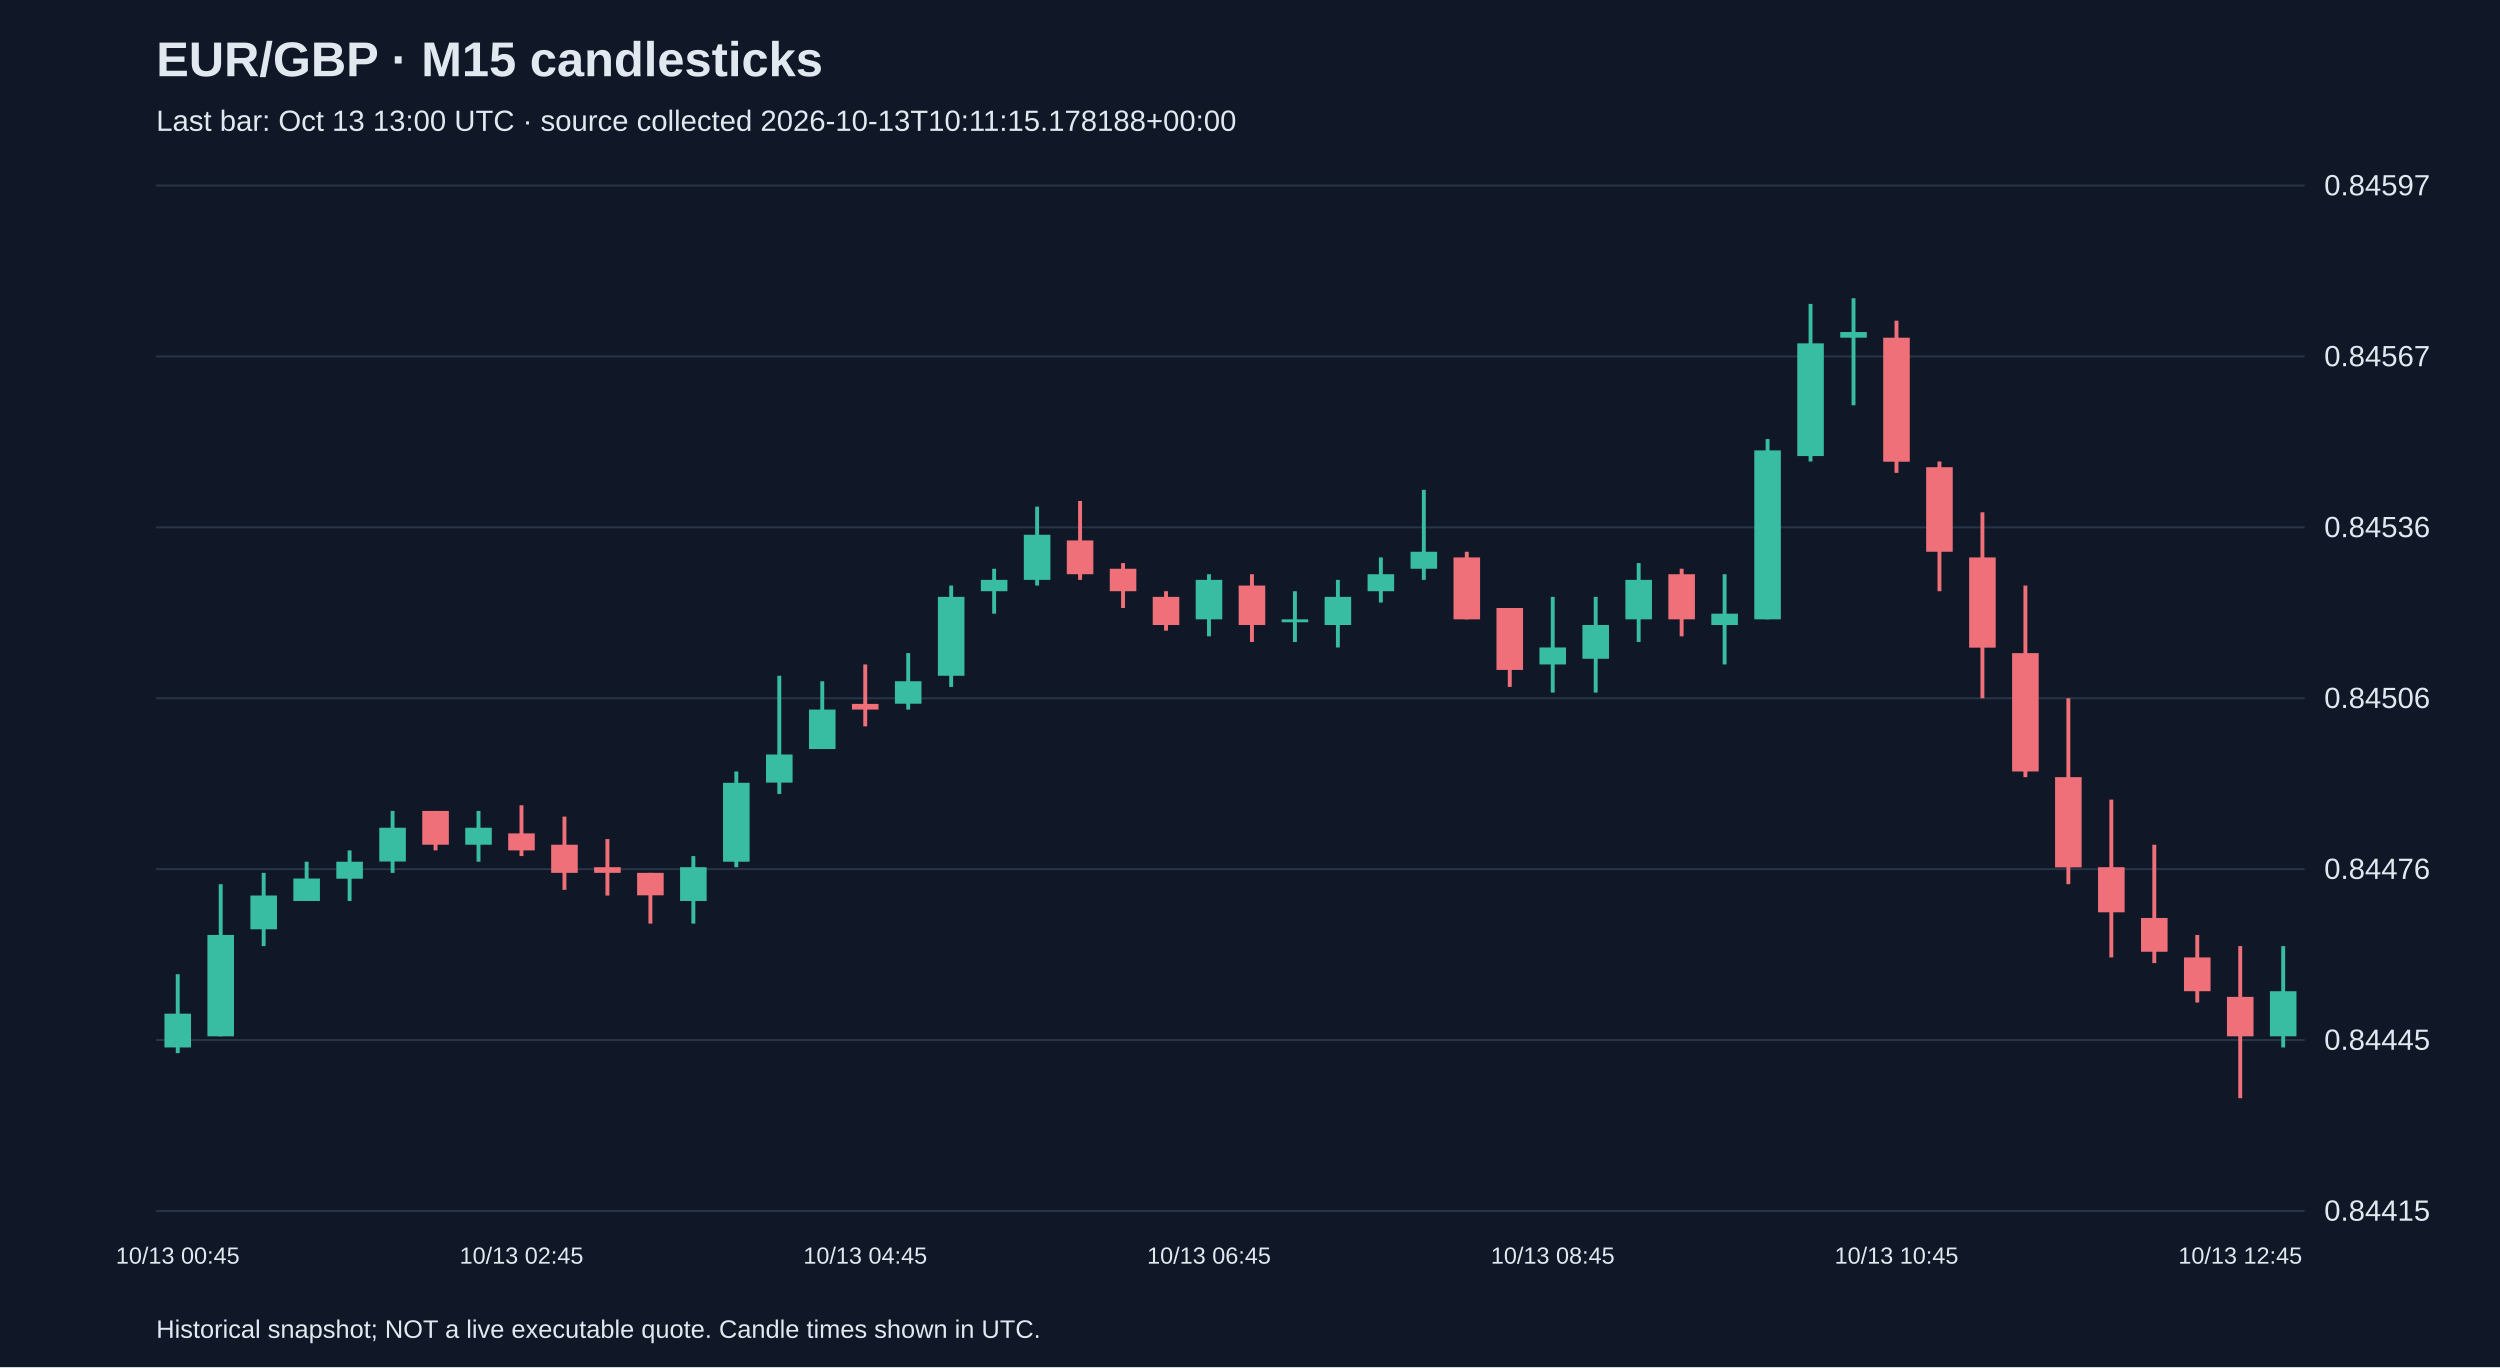
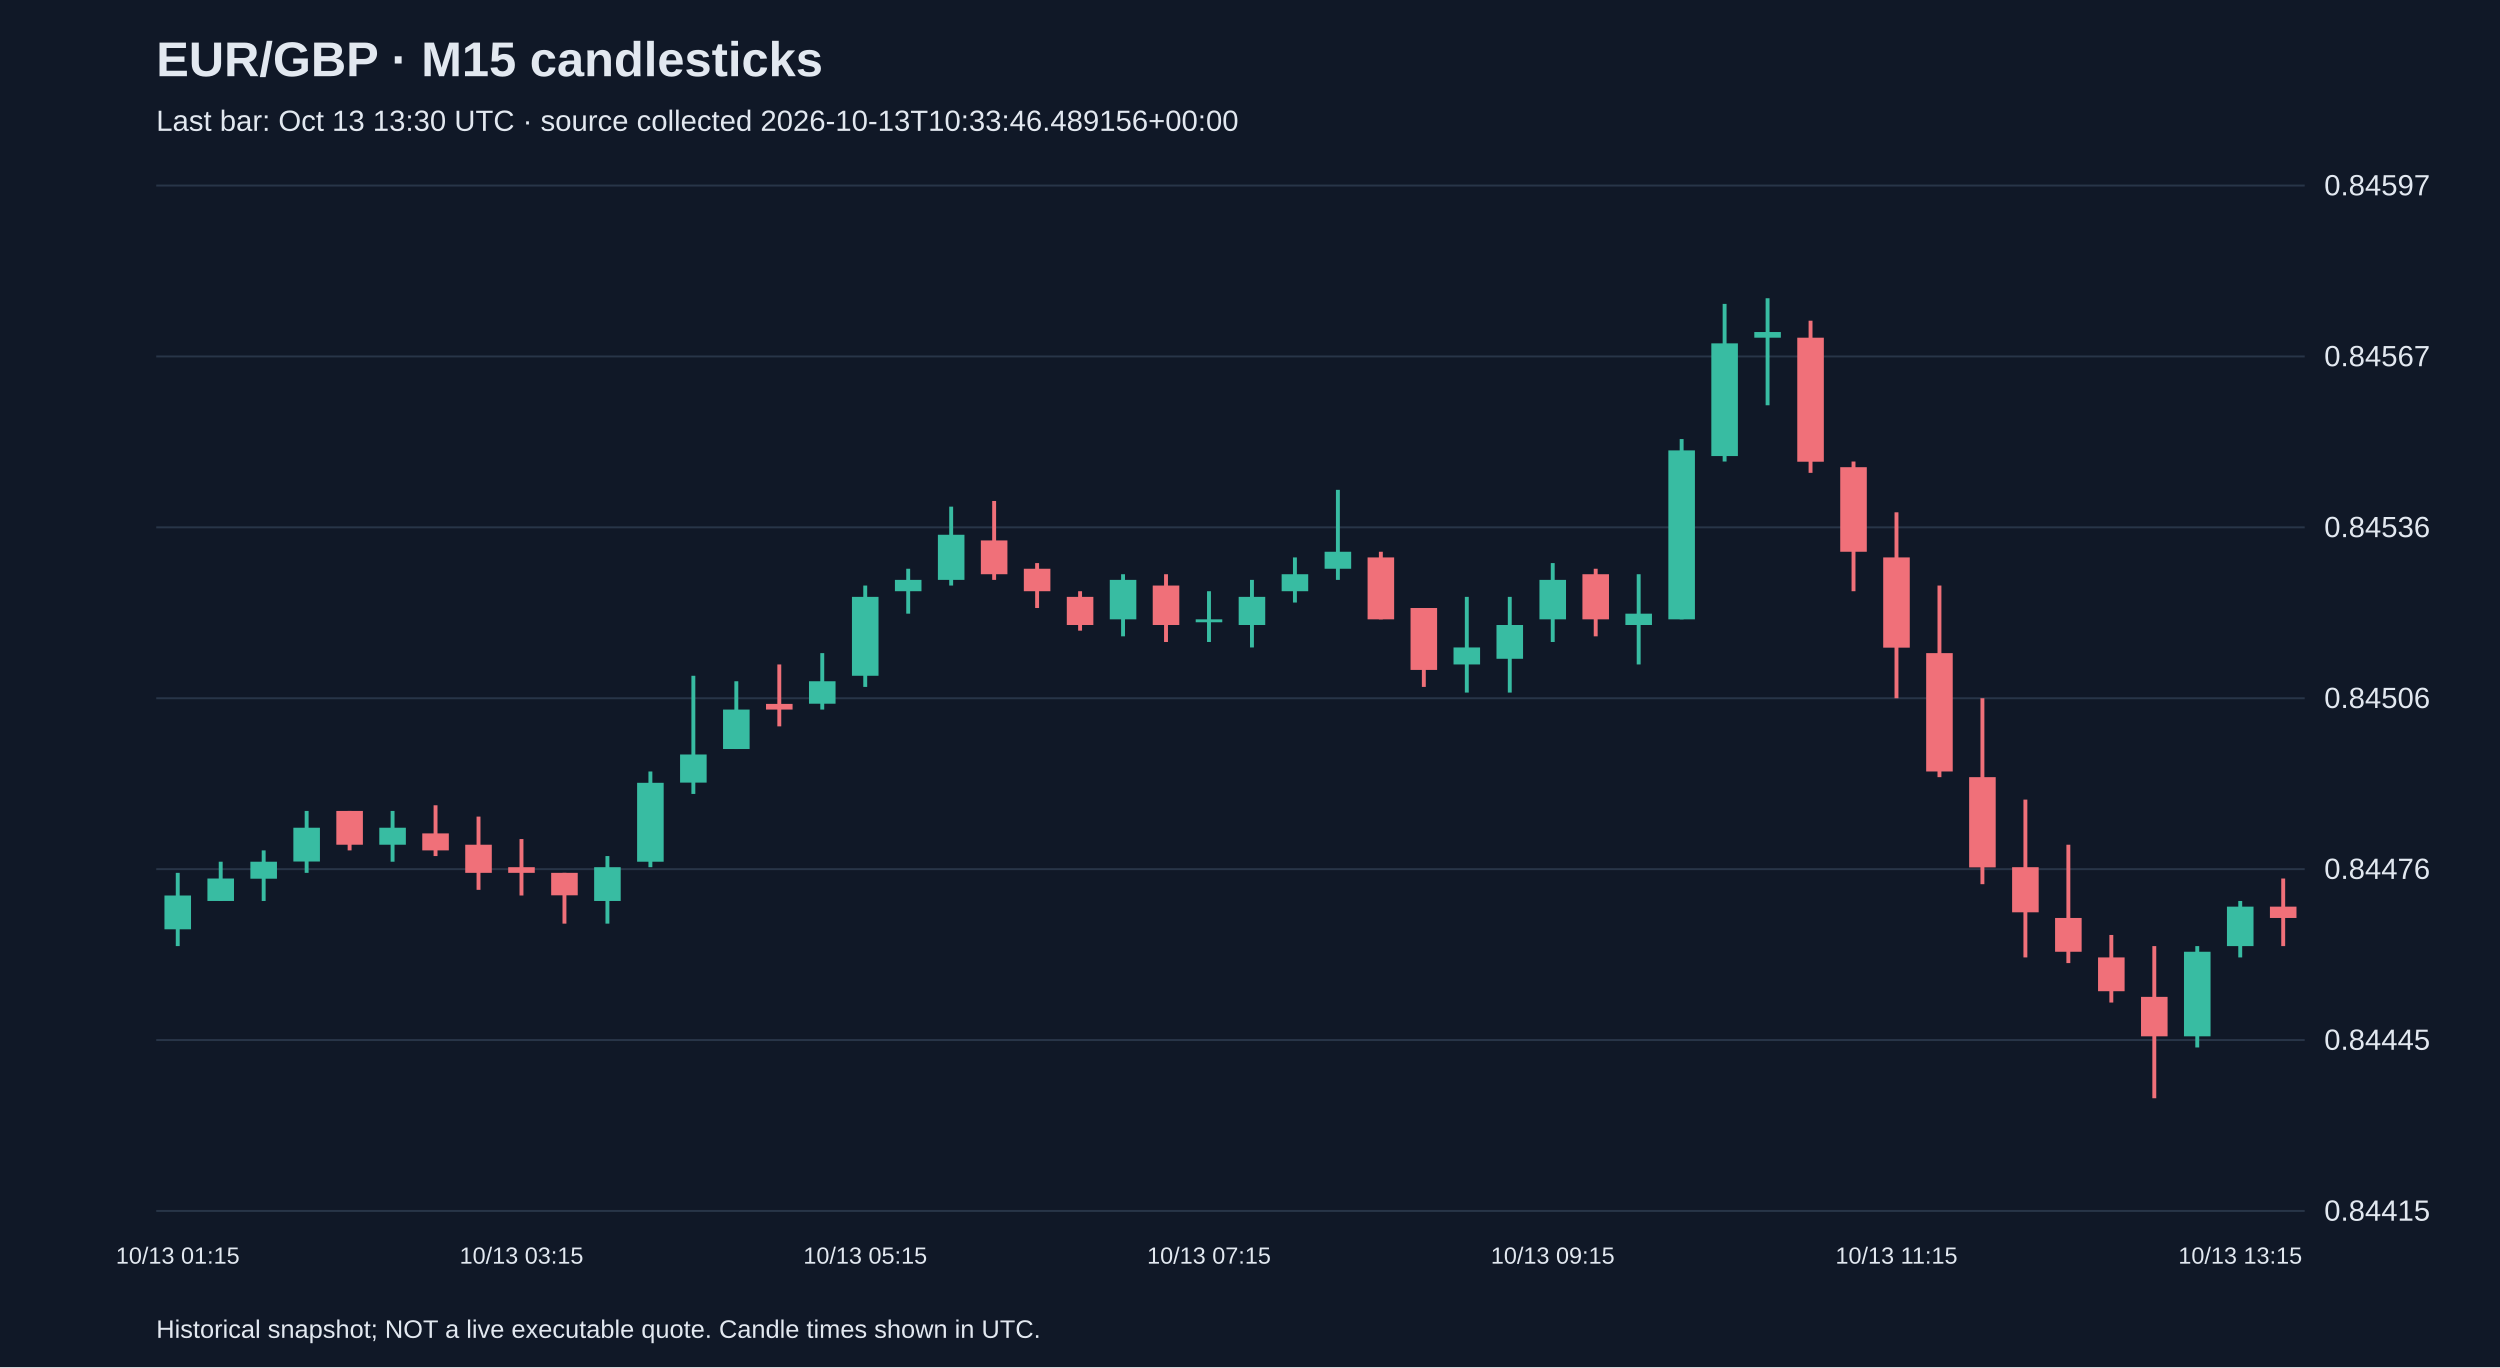
<svg xmlns="http://www.w3.org/2000/svg" viewBox="0 0 1280 700">
  <rect width="100%" height="100%" fill="#101827" />
  <style>text{font-family:Arial,sans-serif;fill:#e2e8f0}</style>
  <text x="80" y="39" font-size="25" font-weight="bold">EUR/GBP · M15 candlesticks</text>
-   <text x="80" y="67" font-size="15" fill="#a6b1c5">Last bar: Oct 13 13:00 UTC · source collected 2026-10-13T10:11:15.178188+00:00</text>
+   <text x="80" y="67" font-size="15" fill="#a6b1c5">Last bar: Oct 13 13:30 UTC · source collected 2026-10-13T10:33:46.489156+00:00</text>
  <line x1="80" y1="620.0" x2="1180" y2="620.0" stroke="#283548" />
  <text x="1190" y="625.0" font-size="15">0.84415</text>
  <line x1="80" y1="532.5" x2="1180" y2="532.5" stroke="#283548" />
  <text x="1190" y="537.5" font-size="15">0.84445</text>
  <line x1="80" y1="445.0" x2="1180" y2="445.0" stroke="#283548" />
  <text x="1190" y="450.0" font-size="15">0.84476</text>
  <line x1="80" y1="357.5" x2="1180" y2="357.5" stroke="#283548" />
  <text x="1190" y="362.5" font-size="15">0.84506</text>
  <line x1="80" y1="270.0" x2="1180" y2="270.0" stroke="#283548" />
  <text x="1190" y="275.0" font-size="15">0.84536</text>
  <line x1="80" y1="182.5" x2="1180" y2="182.5" stroke="#283548" />
  <text x="1190" y="187.5" font-size="15">0.84567</text>
  <line x1="80" y1="95.0" x2="1180" y2="95.0" stroke="#283548" />
  <text x="1190" y="100.0" font-size="15">0.84597</text>
-   <line x1="91.0" y1="498.8" x2="91.0" y2="539.2" stroke="#38bca2" stroke-width="2" />
-   <rect x="84.2" y="519.0" width="13.6" height="17.3" fill="#38bca2" />
-   <text x="91.0" y="647" text-anchor="middle" font-size="12">10/13 00:45</text>
-   <line x1="113.0" y1="452.7" x2="113.0" y2="530.6" stroke="#38bca2" stroke-width="2" />
-   <rect x="106.2" y="478.7" width="13.6" height="51.9" fill="#38bca2" />
-   <line x1="135.0" y1="446.9" x2="135.0" y2="484.4" stroke="#38bca2" stroke-width="2" />
-   <rect x="128.2" y="458.5" width="13.6" height="17.3" fill="#38bca2" />
-   <line x1="157.0" y1="441.2" x2="157.0" y2="461.3" stroke="#38bca2" stroke-width="2" />
-   <rect x="150.2" y="449.8" width="13.6" height="11.5" fill="#38bca2" />
-   <line x1="179.0" y1="435.4" x2="179.0" y2="461.3" stroke="#38bca2" stroke-width="2" />
-   <rect x="172.2" y="441.2" width="13.6" height="8.7" fill="#38bca2" />
-   <line x1="201.0" y1="415.2" x2="201.0" y2="446.9" stroke="#38bca2" stroke-width="2" />
-   <rect x="194.2" y="423.8" width="13.6" height="17.3" fill="#38bca2" />
-   <line x1="223.0" y1="415.2" x2="223.0" y2="435.4" stroke="#f07079" stroke-width="2" />
-   <rect x="216.2" y="415.2" width="13.6" height="17.3" fill="#f07079" />
-   <line x1="245.0" y1="415.2" x2="245.0" y2="441.2" stroke="#38bca2" stroke-width="2" />
-   <rect x="238.2" y="423.8" width="13.6" height="8.7" fill="#38bca2" />
-   <line x1="267.0" y1="412.3" x2="267.0" y2="438.3" stroke="#f07079" stroke-width="2" />
-   <rect x="260.2" y="426.7" width="13.6" height="8.7" fill="#f07079" />
-   <text x="267.0" y="647" text-anchor="middle" font-size="12">10/13 02:45</text>
-   <line x1="289.0" y1="418.1" x2="289.0" y2="455.6" stroke="#f07079" stroke-width="2" />
-   <rect x="282.2" y="432.5" width="13.6" height="14.4" fill="#f07079" />
-   <line x1="311.0" y1="429.6" x2="311.0" y2="458.5" stroke="#f07079" stroke-width="2" />
-   <rect x="304.2" y="444.0" width="13.6" height="2.9" fill="#f07079" />
-   <line x1="333.0" y1="446.9" x2="333.0" y2="472.9" stroke="#f07079" stroke-width="2" />
-   <rect x="326.2" y="446.9" width="13.6" height="11.5" fill="#f07079" />
-   <line x1="355.0" y1="438.3" x2="355.0" y2="472.9" stroke="#38bca2" stroke-width="2" />
-   <rect x="348.2" y="444.0" width="13.6" height="17.3" fill="#38bca2" />
-   <line x1="377.0" y1="395.0" x2="377.0" y2="444.0" stroke="#38bca2" stroke-width="2" />
-   <rect x="370.2" y="400.8" width="13.6" height="40.4" fill="#38bca2" />
-   <line x1="399.0" y1="346.0" x2="399.0" y2="406.5" stroke="#38bca2" stroke-width="2" />
-   <rect x="392.2" y="386.3" width="13.6" height="14.4" fill="#38bca2" />
-   <line x1="421.0" y1="348.8" x2="421.0" y2="383.5" stroke="#38bca2" stroke-width="2" />
-   <rect x="414.2" y="363.3" width="13.6" height="20.2" fill="#38bca2" />
-   <line x1="443.0" y1="340.2" x2="443.0" y2="371.9" stroke="#f07079" stroke-width="2" />
-   <rect x="436.2" y="360.4" width="13.6" height="2.9" fill="#f07079" />
-   <text x="443.0" y="647" text-anchor="middle" font-size="12">10/13 04:45</text>
-   <line x1="465.0" y1="334.4" x2="465.0" y2="363.3" stroke="#38bca2" stroke-width="2" />
-   <rect x="458.2" y="348.8" width="13.6" height="11.5" fill="#38bca2" />
-   <line x1="487.0" y1="299.8" x2="487.0" y2="351.7" stroke="#38bca2" stroke-width="2" />
-   <rect x="480.2" y="305.6" width="13.6" height="40.4" fill="#38bca2" />
-   <line x1="509.0" y1="291.2" x2="509.0" y2="314.2" stroke="#38bca2" stroke-width="2" />
-   <rect x="502.2" y="296.9" width="13.6" height="5.8" fill="#38bca2" />
-   <line x1="531.0" y1="259.4" x2="531.0" y2="299.8" stroke="#38bca2" stroke-width="2" />
-   <rect x="524.2" y="273.8" width="13.6" height="23.1" fill="#38bca2" />
-   <line x1="553.0" y1="256.5" x2="553.0" y2="296.9" stroke="#f07079" stroke-width="2" />
-   <rect x="546.2" y="276.7" width="13.6" height="17.3" fill="#f07079" />
-   <line x1="575.0" y1="288.3" x2="575.0" y2="311.3" stroke="#f07079" stroke-width="2" />
-   <rect x="568.2" y="291.2" width="13.6" height="11.5" fill="#f07079" />
-   <line x1="597.0" y1="302.7" x2="597.0" y2="322.9" stroke="#f07079" stroke-width="2" />
-   <rect x="590.2" y="305.6" width="13.6" height="14.4" fill="#f07079" />
-   <line x1="619.0" y1="294.0" x2="619.0" y2="325.8" stroke="#38bca2" stroke-width="2" />
-   <rect x="612.2" y="296.9" width="13.6" height="20.2" fill="#38bca2" />
-   <text x="619.0" y="647" text-anchor="middle" font-size="12">10/13 06:45</text>
-   <line x1="641.0" y1="294.0" x2="641.0" y2="328.7" stroke="#f07079" stroke-width="2" />
-   <rect x="634.2" y="299.8" width="13.6" height="20.2" fill="#f07079" />
-   <line x1="663.0" y1="302.7" x2="663.0" y2="328.7" stroke="#38bca2" stroke-width="2" />
-   <rect x="656.2" y="317.1" width="13.6" height="1.5" fill="#38bca2" />
-   <line x1="685.0" y1="296.9" x2="685.0" y2="331.5" stroke="#38bca2" stroke-width="2" />
-   <rect x="678.2" y="305.6" width="13.6" height="14.4" fill="#38bca2" />
-   <line x1="707.0" y1="285.4" x2="707.0" y2="308.5" stroke="#38bca2" stroke-width="2" />
-   <rect x="700.2" y="294.0" width="13.6" height="8.7" fill="#38bca2" />
-   <line x1="729.0" y1="250.8" x2="729.0" y2="296.9" stroke="#38bca2" stroke-width="2" />
-   <rect x="722.2" y="282.5" width="13.6" height="8.7" fill="#38bca2" />
-   <line x1="751.0" y1="282.5" x2="751.0" y2="317.1" stroke="#f07079" stroke-width="2" />
-   <rect x="744.2" y="285.4" width="13.6" height="31.7" fill="#f07079" />
-   <line x1="773.0" y1="311.3" x2="773.0" y2="351.7" stroke="#f07079" stroke-width="2" />
-   <rect x="766.2" y="311.3" width="13.6" height="31.7" fill="#f07079" />
-   <line x1="795.0" y1="305.6" x2="795.0" y2="354.6" stroke="#38bca2" stroke-width="2" />
-   <rect x="788.2" y="331.5" width="13.6" height="8.7" fill="#38bca2" />
-   <text x="795.0" y="647" text-anchor="middle" font-size="12">10/13 08:45</text>
-   <line x1="817.0" y1="305.6" x2="817.0" y2="354.6" stroke="#38bca2" stroke-width="2" />
-   <rect x="810.2" y="320.0" width="13.6" height="17.3" fill="#38bca2" />
-   <line x1="839.0" y1="288.3" x2="839.0" y2="328.7" stroke="#38bca2" stroke-width="2" />
-   <rect x="832.2" y="296.9" width="13.6" height="20.2" fill="#38bca2" />
-   <line x1="861.0" y1="291.2" x2="861.0" y2="325.8" stroke="#f07079" stroke-width="2" />
-   <rect x="854.2" y="294.0" width="13.6" height="23.1" fill="#f07079" />
-   <line x1="883.0" y1="294.0" x2="883.0" y2="340.2" stroke="#38bca2" stroke-width="2" />
-   <rect x="876.2" y="314.2" width="13.6" height="5.8" fill="#38bca2" />
-   <line x1="905.0" y1="224.8" x2="905.0" y2="317.1" stroke="#38bca2" stroke-width="2" />
-   <rect x="898.2" y="230.6" width="13.6" height="86.5" fill="#38bca2" />
-   <line x1="927.0" y1="155.6" x2="927.0" y2="236.3" stroke="#38bca2" stroke-width="2" />
-   <rect x="920.2" y="175.8" width="13.6" height="57.7" fill="#38bca2" />
-   <line x1="949.0" y1="152.7" x2="949.0" y2="207.5" stroke="#38bca2" stroke-width="2" />
-   <rect x="942.2" y="170.0" width="13.6" height="2.9" fill="#38bca2" />
-   <line x1="971.0" y1="164.2" x2="971.0" y2="242.1" stroke="#f07079" stroke-width="2" />
-   <rect x="964.2" y="172.9" width="13.6" height="63.5" fill="#f07079" />
-   <text x="971.0" y="647" text-anchor="middle" font-size="12">10/13 10:45</text>
-   <line x1="993.0" y1="236.3" x2="993.0" y2="302.7" stroke="#f07079" stroke-width="2" />
-   <rect x="986.2" y="239.2" width="13.6" height="43.3" fill="#f07079" />
-   <line x1="1015.0" y1="262.3" x2="1015.0" y2="357.5" stroke="#f07079" stroke-width="2" />
-   <rect x="1008.2" y="285.4" width="13.6" height="46.2" fill="#f07079" />
-   <line x1="1037.0" y1="299.8" x2="1037.0" y2="397.9" stroke="#f07079" stroke-width="2" />
-   <rect x="1030.2" y="334.4" width="13.6" height="60.6" fill="#f07079" />
-   <line x1="1059.0" y1="357.5" x2="1059.0" y2="452.7" stroke="#f07079" stroke-width="2" />
-   <rect x="1052.2" y="397.9" width="13.6" height="46.2" fill="#f07079" />
-   <line x1="1081.0" y1="409.4" x2="1081.0" y2="490.2" stroke="#f07079" stroke-width="2" />
-   <rect x="1074.2" y="444.0" width="13.6" height="23.1" fill="#f07079" />
-   <line x1="1103.0" y1="432.5" x2="1103.0" y2="493.1" stroke="#f07079" stroke-width="2" />
-   <rect x="1096.2" y="470.0" width="13.6" height="17.3" fill="#f07079" />
-   <line x1="1125.0" y1="478.7" x2="1125.0" y2="513.3" stroke="#f07079" stroke-width="2" />
-   <rect x="1118.2" y="490.2" width="13.6" height="17.3" fill="#f07079" />
-   <line x1="1147.0" y1="484.4" x2="1147.0" y2="562.3" stroke="#f07079" stroke-width="2" />
-   <rect x="1140.2" y="510.4" width="13.6" height="20.2" fill="#f07079" />
-   <text x="1147.0" y="647" text-anchor="middle" font-size="12">10/13 12:45</text>
-   <line x1="1169.0" y1="484.4" x2="1169.0" y2="536.3" stroke="#38bca2" stroke-width="2" />
-   <rect x="1162.2" y="507.5" width="13.6" height="23.1" fill="#38bca2" />
+   <line x1="91.0" y1="446.9" x2="91.0" y2="484.4" stroke="#38bca2" stroke-width="2" />
+   <rect x="84.2" y="458.5" width="13.6" height="17.3" fill="#38bca2" />
+   <text x="91.0" y="647" text-anchor="middle" font-size="12">10/13 01:15</text>
+   <line x1="113.0" y1="441.2" x2="113.0" y2="461.3" stroke="#38bca2" stroke-width="2" />
+   <rect x="106.2" y="449.8" width="13.6" height="11.5" fill="#38bca2" />
+   <line x1="135.0" y1="435.4" x2="135.0" y2="461.3" stroke="#38bca2" stroke-width="2" />
+   <rect x="128.2" y="441.2" width="13.6" height="8.7" fill="#38bca2" />
+   <line x1="157.0" y1="415.2" x2="157.0" y2="446.9" stroke="#38bca2" stroke-width="2" />
+   <rect x="150.2" y="423.8" width="13.6" height="17.3" fill="#38bca2" />
+   <line x1="179.0" y1="415.2" x2="179.0" y2="435.4" stroke="#f07079" stroke-width="2" />
+   <rect x="172.2" y="415.2" width="13.6" height="17.3" fill="#f07079" />
+   <line x1="201.0" y1="415.2" x2="201.0" y2="441.2" stroke="#38bca2" stroke-width="2" />
+   <rect x="194.2" y="423.8" width="13.6" height="8.7" fill="#38bca2" />
+   <line x1="223.0" y1="412.3" x2="223.0" y2="438.3" stroke="#f07079" stroke-width="2" />
+   <rect x="216.2" y="426.7" width="13.6" height="8.7" fill="#f07079" />
+   <line x1="245.0" y1="418.1" x2="245.0" y2="455.6" stroke="#f07079" stroke-width="2" />
+   <rect x="238.2" y="432.5" width="13.6" height="14.4" fill="#f07079" />
+   <line x1="267.0" y1="429.6" x2="267.0" y2="458.5" stroke="#f07079" stroke-width="2" />
+   <rect x="260.2" y="444.0" width="13.6" height="2.9" fill="#f07079" />
+   <text x="267.0" y="647" text-anchor="middle" font-size="12">10/13 03:15</text>
+   <line x1="289.0" y1="446.9" x2="289.0" y2="472.9" stroke="#f07079" stroke-width="2" />
+   <rect x="282.2" y="446.9" width="13.6" height="11.5" fill="#f07079" />
+   <line x1="311.0" y1="438.3" x2="311.0" y2="472.9" stroke="#38bca2" stroke-width="2" />
+   <rect x="304.2" y="444.0" width="13.6" height="17.3" fill="#38bca2" />
+   <line x1="333.0" y1="395.0" x2="333.0" y2="444.0" stroke="#38bca2" stroke-width="2" />
+   <rect x="326.2" y="400.8" width="13.6" height="40.4" fill="#38bca2" />
+   <line x1="355.0" y1="346.0" x2="355.0" y2="406.5" stroke="#38bca2" stroke-width="2" />
+   <rect x="348.2" y="386.3" width="13.6" height="14.4" fill="#38bca2" />
+   <line x1="377.0" y1="348.8" x2="377.0" y2="383.5" stroke="#38bca2" stroke-width="2" />
+   <rect x="370.2" y="363.3" width="13.6" height="20.2" fill="#38bca2" />
+   <line x1="399.0" y1="340.2" x2="399.0" y2="371.9" stroke="#f07079" stroke-width="2" />
+   <rect x="392.2" y="360.4" width="13.6" height="2.9" fill="#f07079" />
+   <line x1="421.0" y1="334.4" x2="421.0" y2="363.3" stroke="#38bca2" stroke-width="2" />
+   <rect x="414.2" y="348.8" width="13.6" height="11.5" fill="#38bca2" />
+   <line x1="443.0" y1="299.8" x2="443.0" y2="351.7" stroke="#38bca2" stroke-width="2" />
+   <rect x="436.2" y="305.6" width="13.6" height="40.4" fill="#38bca2" />
+   <text x="443.0" y="647" text-anchor="middle" font-size="12">10/13 05:15</text>
+   <line x1="465.0" y1="291.2" x2="465.0" y2="314.2" stroke="#38bca2" stroke-width="2" />
+   <rect x="458.2" y="296.9" width="13.6" height="5.8" fill="#38bca2" />
+   <line x1="487.0" y1="259.4" x2="487.0" y2="299.8" stroke="#38bca2" stroke-width="2" />
+   <rect x="480.2" y="273.8" width="13.6" height="23.1" fill="#38bca2" />
+   <line x1="509.0" y1="256.5" x2="509.0" y2="296.9" stroke="#f07079" stroke-width="2" />
+   <rect x="502.2" y="276.7" width="13.6" height="17.3" fill="#f07079" />
+   <line x1="531.0" y1="288.3" x2="531.0" y2="311.3" stroke="#f07079" stroke-width="2" />
+   <rect x="524.2" y="291.2" width="13.6" height="11.5" fill="#f07079" />
+   <line x1="553.0" y1="302.7" x2="553.0" y2="322.9" stroke="#f07079" stroke-width="2" />
+   <rect x="546.2" y="305.6" width="13.6" height="14.4" fill="#f07079" />
+   <line x1="575.0" y1="294.0" x2="575.0" y2="325.8" stroke="#38bca2" stroke-width="2" />
+   <rect x="568.2" y="296.9" width="13.6" height="20.2" fill="#38bca2" />
+   <line x1="597.0" y1="294.0" x2="597.0" y2="328.7" stroke="#f07079" stroke-width="2" />
+   <rect x="590.2" y="299.8" width="13.6" height="20.2" fill="#f07079" />
+   <line x1="619.0" y1="302.7" x2="619.0" y2="328.7" stroke="#38bca2" stroke-width="2" />
+   <rect x="612.2" y="317.1" width="13.6" height="1.5" fill="#38bca2" />
+   <text x="619.0" y="647" text-anchor="middle" font-size="12">10/13 07:15</text>
+   <line x1="641.0" y1="296.9" x2="641.0" y2="331.5" stroke="#38bca2" stroke-width="2" />
+   <rect x="634.2" y="305.6" width="13.6" height="14.4" fill="#38bca2" />
+   <line x1="663.0" y1="285.4" x2="663.0" y2="308.5" stroke="#38bca2" stroke-width="2" />
+   <rect x="656.2" y="294.0" width="13.6" height="8.7" fill="#38bca2" />
+   <line x1="685.0" y1="250.8" x2="685.0" y2="296.9" stroke="#38bca2" stroke-width="2" />
+   <rect x="678.2" y="282.5" width="13.6" height="8.7" fill="#38bca2" />
+   <line x1="707.0" y1="282.5" x2="707.0" y2="317.1" stroke="#f07079" stroke-width="2" />
+   <rect x="700.2" y="285.4" width="13.6" height="31.7" fill="#f07079" />
+   <line x1="729.0" y1="311.3" x2="729.0" y2="351.7" stroke="#f07079" stroke-width="2" />
+   <rect x="722.2" y="311.3" width="13.6" height="31.7" fill="#f07079" />
+   <line x1="751.0" y1="305.6" x2="751.0" y2="354.6" stroke="#38bca2" stroke-width="2" />
+   <rect x="744.2" y="331.5" width="13.6" height="8.7" fill="#38bca2" />
+   <line x1="773.0" y1="305.6" x2="773.0" y2="354.6" stroke="#38bca2" stroke-width="2" />
+   <rect x="766.2" y="320.0" width="13.6" height="17.3" fill="#38bca2" />
+   <line x1="795.0" y1="288.3" x2="795.0" y2="328.7" stroke="#38bca2" stroke-width="2" />
+   <rect x="788.2" y="296.9" width="13.6" height="20.2" fill="#38bca2" />
+   <text x="795.0" y="647" text-anchor="middle" font-size="12">10/13 09:15</text>
+   <line x1="817.0" y1="291.2" x2="817.0" y2="325.8" stroke="#f07079" stroke-width="2" />
+   <rect x="810.2" y="294.0" width="13.6" height="23.1" fill="#f07079" />
+   <line x1="839.0" y1="294.0" x2="839.0" y2="340.2" stroke="#38bca2" stroke-width="2" />
+   <rect x="832.2" y="314.2" width="13.6" height="5.8" fill="#38bca2" />
+   <line x1="861.0" y1="224.8" x2="861.0" y2="317.1" stroke="#38bca2" stroke-width="2" />
+   <rect x="854.2" y="230.6" width="13.6" height="86.5" fill="#38bca2" />
+   <line x1="883.0" y1="155.6" x2="883.0" y2="236.3" stroke="#38bca2" stroke-width="2" />
+   <rect x="876.2" y="175.8" width="13.6" height="57.7" fill="#38bca2" />
+   <line x1="905.0" y1="152.7" x2="905.0" y2="207.5" stroke="#38bca2" stroke-width="2" />
+   <rect x="898.2" y="170.0" width="13.6" height="2.9" fill="#38bca2" />
+   <line x1="927.0" y1="164.2" x2="927.0" y2="242.1" stroke="#f07079" stroke-width="2" />
+   <rect x="920.2" y="172.9" width="13.6" height="63.5" fill="#f07079" />
+   <line x1="949.0" y1="236.3" x2="949.0" y2="302.7" stroke="#f07079" stroke-width="2" />
+   <rect x="942.2" y="239.2" width="13.6" height="43.3" fill="#f07079" />
+   <line x1="971.0" y1="262.3" x2="971.0" y2="357.5" stroke="#f07079" stroke-width="2" />
+   <rect x="964.2" y="285.4" width="13.6" height="46.2" fill="#f07079" />
+   <text x="971.0" y="647" text-anchor="middle" font-size="12">10/13 11:15</text>
+   <line x1="993.0" y1="299.8" x2="993.0" y2="397.9" stroke="#f07079" stroke-width="2" />
+   <rect x="986.2" y="334.4" width="13.6" height="60.6" fill="#f07079" />
+   <line x1="1015.0" y1="357.5" x2="1015.0" y2="452.7" stroke="#f07079" stroke-width="2" />
+   <rect x="1008.2" y="397.9" width="13.6" height="46.2" fill="#f07079" />
+   <line x1="1037.0" y1="409.4" x2="1037.0" y2="490.2" stroke="#f07079" stroke-width="2" />
+   <rect x="1030.2" y="444.0" width="13.6" height="23.1" fill="#f07079" />
+   <line x1="1059.0" y1="432.5" x2="1059.0" y2="493.1" stroke="#f07079" stroke-width="2" />
+   <rect x="1052.2" y="470.0" width="13.6" height="17.3" fill="#f07079" />
+   <line x1="1081.0" y1="478.7" x2="1081.0" y2="513.3" stroke="#f07079" stroke-width="2" />
+   <rect x="1074.2" y="490.2" width="13.6" height="17.3" fill="#f07079" />
+   <line x1="1103.0" y1="484.4" x2="1103.0" y2="562.3" stroke="#f07079" stroke-width="2" />
+   <rect x="1096.2" y="510.4" width="13.6" height="20.2" fill="#f07079" />
+   <line x1="1125.0" y1="484.4" x2="1125.0" y2="536.3" stroke="#38bca2" stroke-width="2" />
+   <rect x="1118.2" y="487.3" width="13.6" height="43.3" fill="#38bca2" />
+   <line x1="1147.0" y1="461.3" x2="1147.0" y2="490.2" stroke="#38bca2" stroke-width="2" />
+   <rect x="1140.2" y="464.2" width="13.6" height="20.2" fill="#38bca2" />
+   <text x="1147.0" y="647" text-anchor="middle" font-size="12">10/13 13:15</text>
+   <line x1="1169.0" y1="449.8" x2="1169.0" y2="484.4" stroke="#f07079" stroke-width="2" />
+   <rect x="1162.2" y="464.2" width="13.6" height="5.8" fill="#f07079" />
  <text x="80" y="685" font-size="13">Historical snapshot; NOT a live executable quote. Candle times shown in UTC.</text>
</svg>
